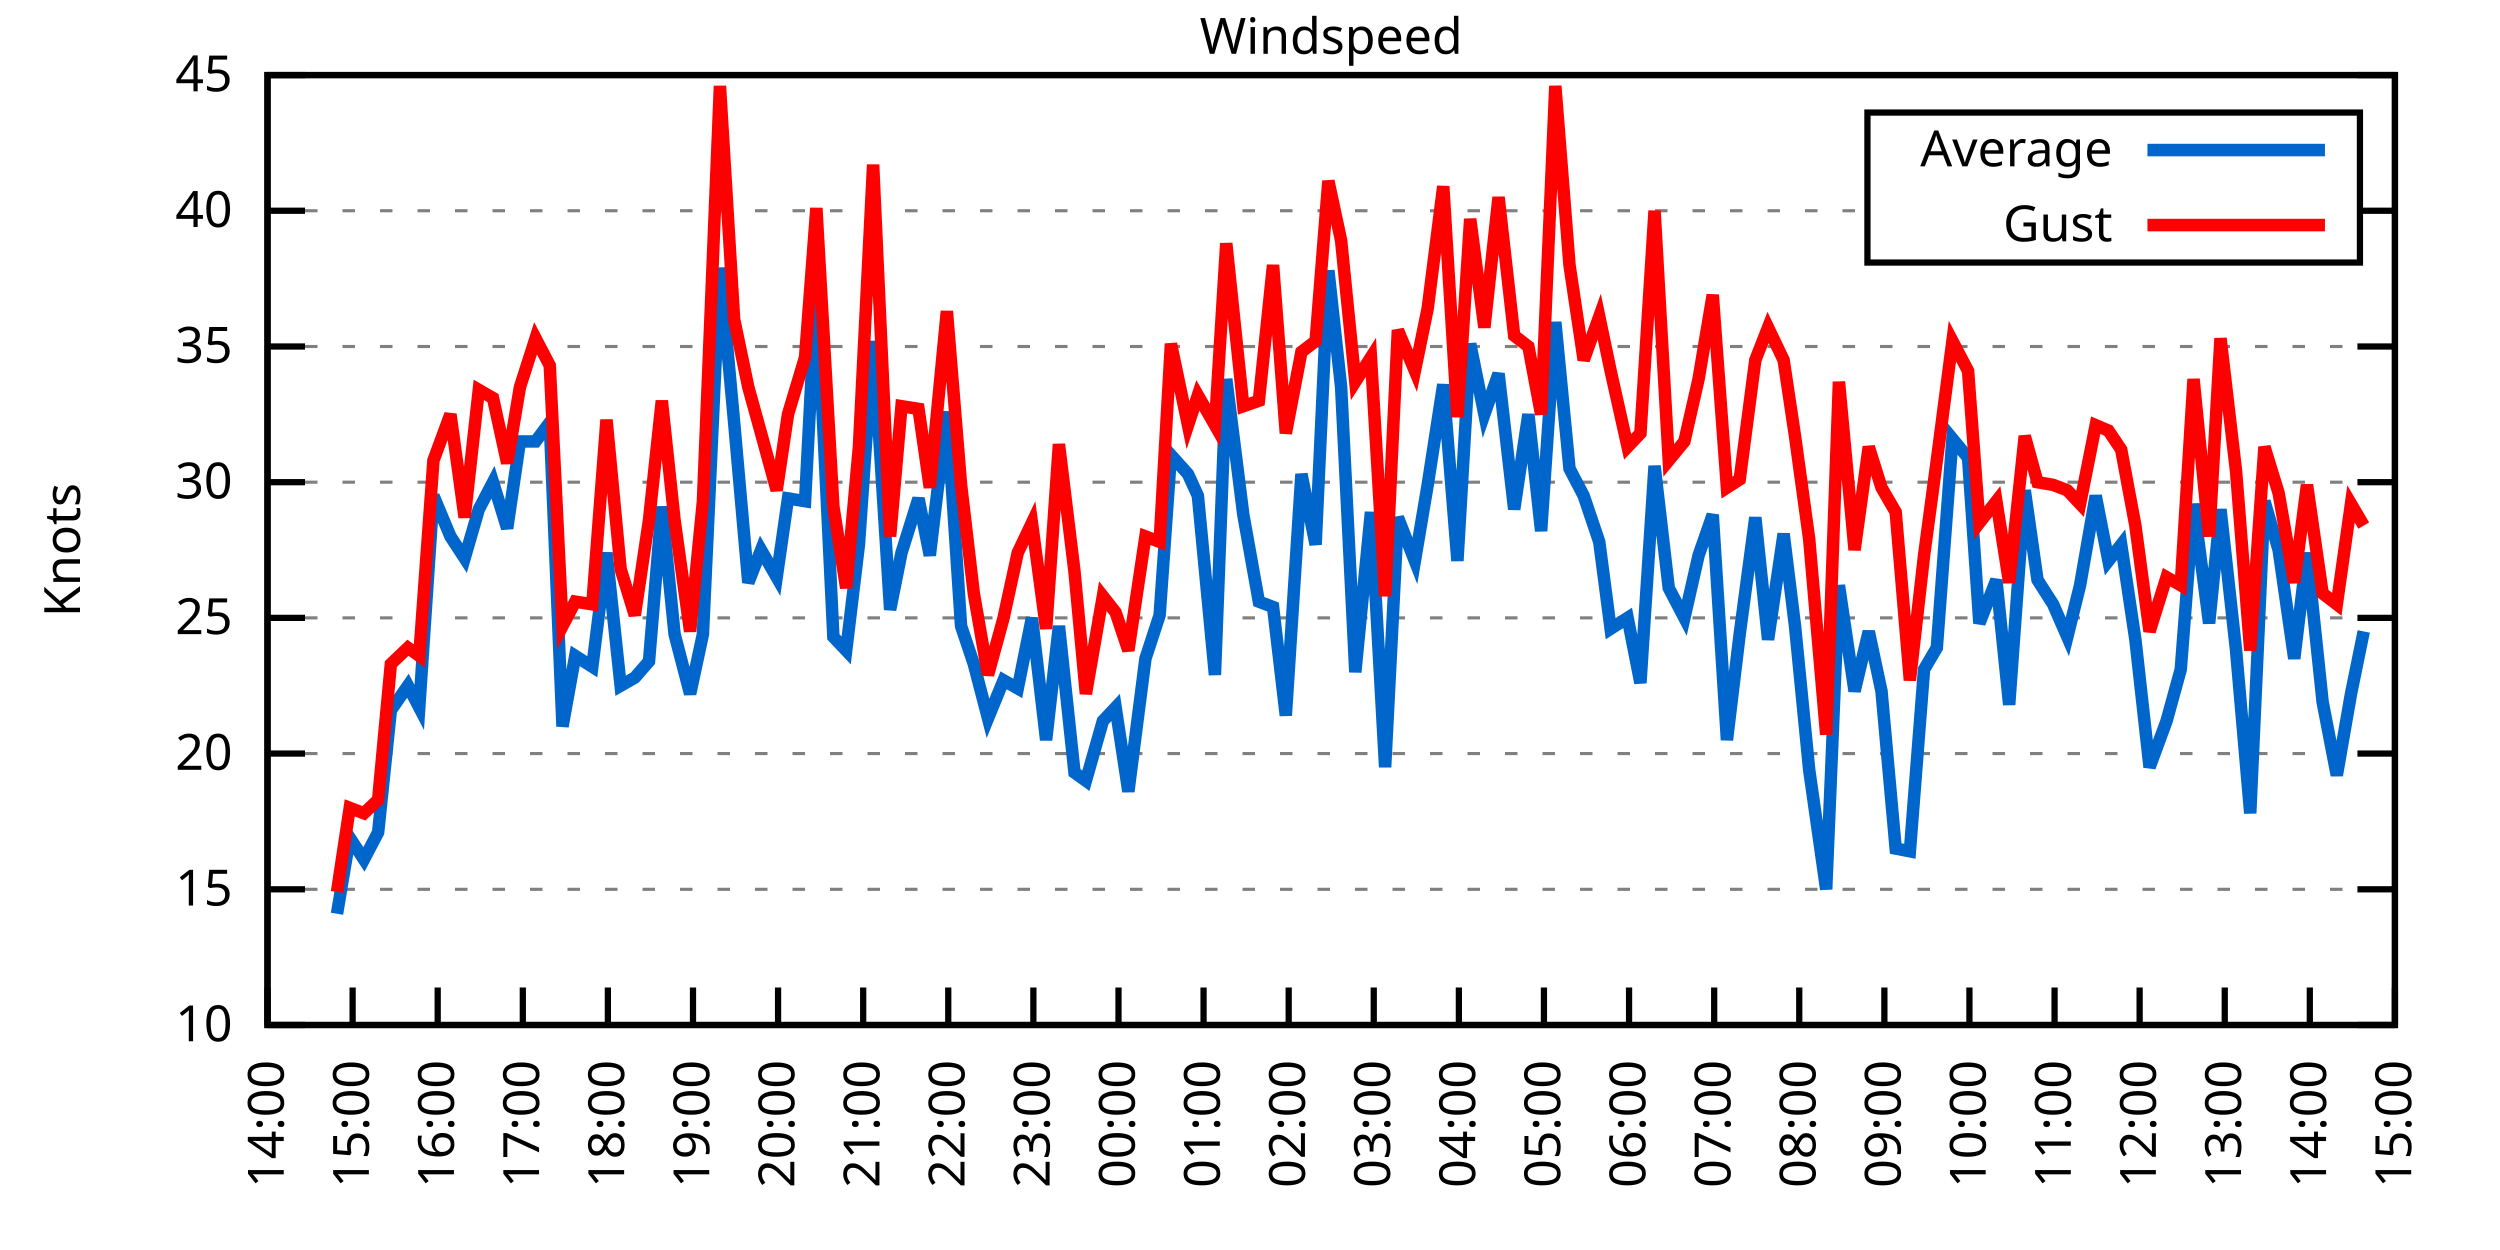
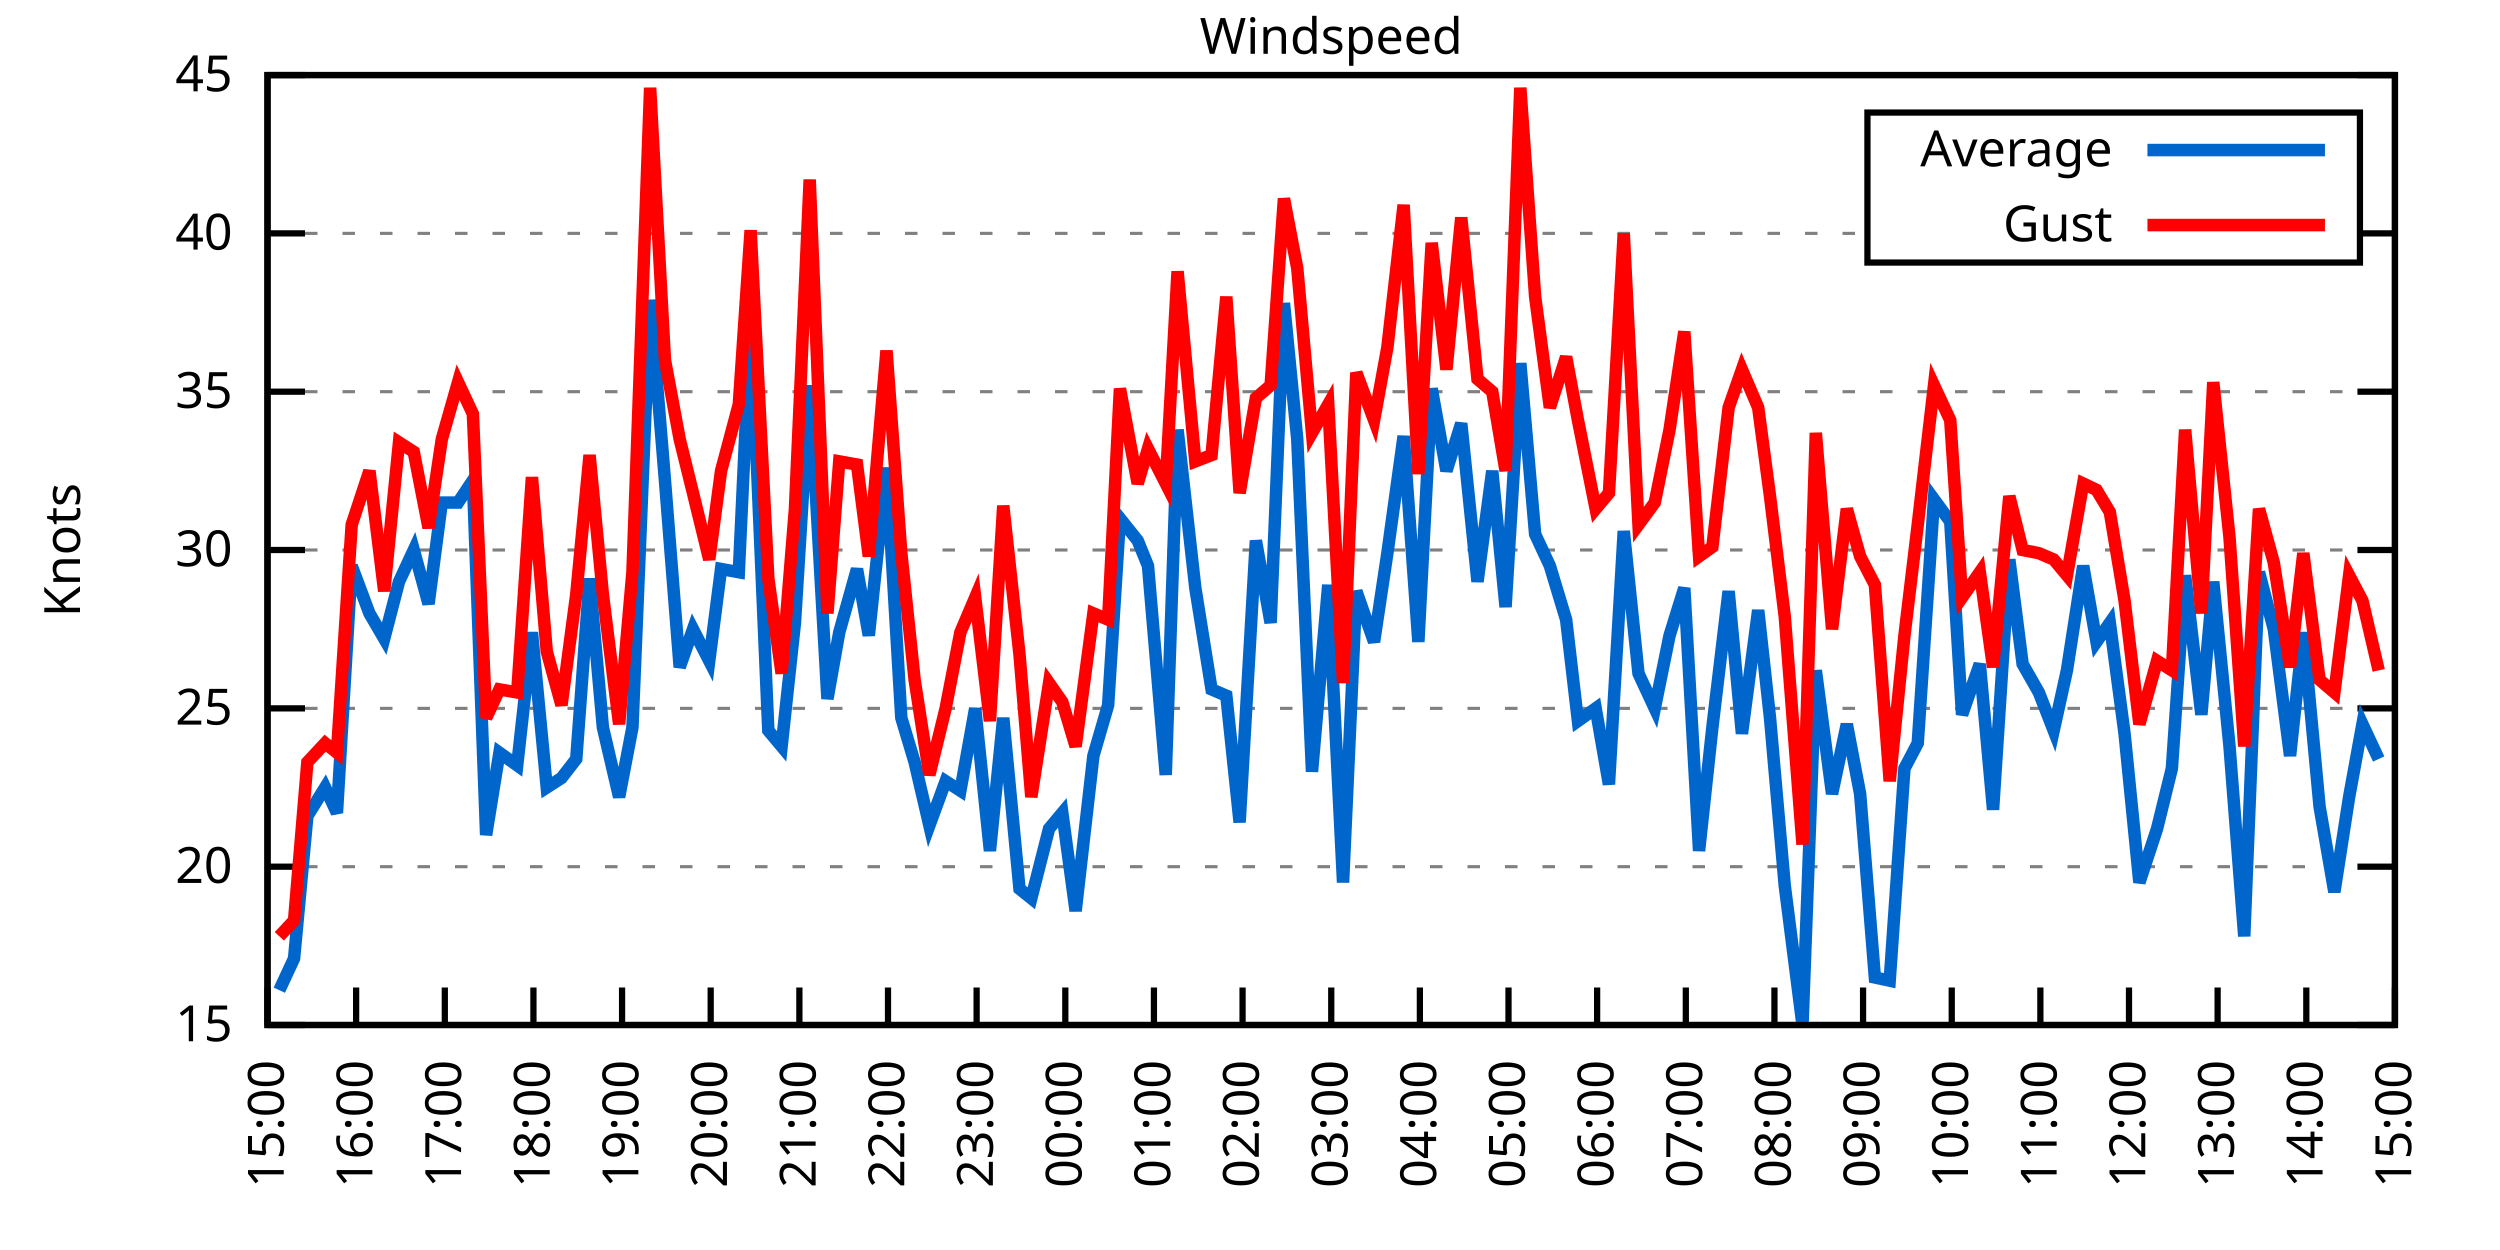
<svg xmlns="http://www.w3.org/2000/svg" xmlns:xlink="http://www.w3.org/1999/xlink" width="400" height="200" viewBox="0 0 400 200">
  <g id="gnuplot_canvas">
    <rect x="0" y="0" width="400" height="200" fill="none" />
    <defs>
      <circle id="gpDot" r="0.5" stroke-width="0.5" stroke="currentColor" />
      <path id="gpPt0" stroke-width="0.333" stroke="currentColor" d="M-1,0 h2 M0,-1 v2" />
      <path id="gpPt1" stroke-width="0.333" stroke="currentColor" d="M-1,-1 L1,1 M1,-1 L-1,1" />
      <path id="gpPt2" stroke-width="0.333" stroke="currentColor" d="M-1,0 L1,0 M0,-1 L0,1 M-1,-1 L1,1 M-1,1 L1,-1" />
      <rect id="gpPt3" stroke-width="0.333" stroke="currentColor" x="-1" y="-1" width="2" height="2" />
      <rect id="gpPt4" stroke-width="0.333" stroke="currentColor" fill="currentColor" x="-1" y="-1" width="2" height="2" />
      <circle id="gpPt5" stroke-width="0.333" stroke="currentColor" cx="0" cy="0" r="1" />
      <use xlink:href="#gpPt5" id="gpPt6" fill="currentColor" stroke="none" />
      <path id="gpPt7" stroke-width="0.333" stroke="currentColor" d="M0,-1.33 L-1.33,0.67 L1.33,0.67 z" />
      <use xlink:href="#gpPt7" id="gpPt8" fill="currentColor" stroke="none" />
      <use xlink:href="#gpPt7" id="gpPt9" stroke="currentColor" transform="rotate(180)" />
      <use xlink:href="#gpPt9" id="gpPt10" fill="currentColor" stroke="none" />
      <use xlink:href="#gpPt3" id="gpPt11" stroke="currentColor" transform="rotate(45)" />
      <use xlink:href="#gpPt11" id="gpPt12" fill="currentColor" stroke="none" />
      <path id="gpPt13" stroke-width="0.333" stroke="currentColor" d="M0,1.330 L1.265,0.411 L0.782,-1.067 L-0.782,-1.076 L-1.265,0.411 z" />
      <use xlink:href="#gpPt13" id="gpPt14" fill="currentColor" stroke="none" />
      <filter id="textbox" filterUnits="objectBoundingBox" x="0" y="0" height="1" width="1">
        <feFlood flood-color="white" flood-opacity="1" result="bgnd" />
        <feComposite in="SourceGraphic" in2="bgnd" operator="atop" />
      </filter>
      <filter id="greybox" filterUnits="objectBoundingBox" x="0" y="0" height="1" width="1">
        <feFlood flood-color="lightgrey" flood-opacity="1" result="grey" />
        <feComposite in="SourceGraphic" in2="grey" operator="atop" />
      </filter>
    </defs>
    <g fill="none" color="white" stroke="currentColor" stroke-width="1.00" stroke-linecap="butt" stroke-linejoin="miter">
</g>
    <g fill="none" color="black" stroke="currentColor" stroke-width="1.00" stroke-linecap="butt" stroke-linejoin="miter">
      <g stroke="none" shape-rendering="crispEdges">
        <polygon fill="rgb(255, 255, 255)" points="42.80,164.00 383.18,164.00 383.18,12.02 42.80,12.02 " />
      </g>
    </g>
    <g fill="none" color="black" stroke="currentColor" stroke-width="1.00" stroke-linecap="butt" stroke-linejoin="miter">
</g>
    <g fill="none" color="black" stroke="black" stroke-width="0.50" stroke-linecap="butt" stroke-linejoin="miter">
</g>
    <g fill="none" color="gray" stroke="currentColor" stroke-width="0.50" stroke-linecap="butt" stroke-linejoin="miter">
      <path stroke="gray" stroke-dasharray="2,4" class="gridline" d="M42.80,164.00 L383.19,164.00  " />
    </g>
    <g fill="none" color="gray" stroke="gray" stroke-width="1.00" stroke-linecap="butt" stroke-linejoin="miter">
</g>
    <g fill="none" color="black" stroke="currentColor" stroke-width="1.00" stroke-linecap="butt" stroke-linejoin="miter">
      <path stroke="black" d="M42.80,164.00 L48.80,164.00 M383.19,164.00 L377.19,164.00  " />
      <g transform="translate(37.20,166.60)" stroke="none" fill="black" font-family="Sans" font-size="8.00" text-anchor="end">
        <text>
-           <tspan font-family="Sans"> 10</tspan>
-         </text>
-       </g>
-     </g>
-     <g fill="none" color="black" stroke="currentColor" stroke-width="1.00" stroke-linecap="butt" stroke-linejoin="miter">
- </g>
-     <g fill="none" color="black" stroke="black" stroke-width="0.50" stroke-linecap="butt" stroke-linejoin="miter">
- </g>
-     <g fill="none" color="gray" stroke="currentColor" stroke-width="0.50" stroke-linecap="butt" stroke-linejoin="miter">
-       <path stroke="gray" stroke-dasharray="2,4" class="gridline" d="M42.80,142.29 L383.19,142.29  " />
-     </g>
-     <g fill="none" color="gray" stroke="gray" stroke-width="1.00" stroke-linecap="butt" stroke-linejoin="miter">
- </g>
-     <g fill="none" color="black" stroke="currentColor" stroke-width="1.00" stroke-linecap="butt" stroke-linejoin="miter">
-       <path stroke="black" d="M42.80,142.29 L48.80,142.29 M383.19,142.29 L377.19,142.29  " />
-       <g transform="translate(37.20,144.89)" stroke="none" fill="black" font-family="Sans" font-size="8.00" text-anchor="end">
-         <text>
          <tspan font-family="Sans"> 15</tspan>
        </text>
      </g>
    </g>
    <g fill="none" color="black" stroke="currentColor" stroke-width="1.00" stroke-linecap="butt" stroke-linejoin="miter">
</g>
    <g fill="none" color="black" stroke="black" stroke-width="0.50" stroke-linecap="butt" stroke-linejoin="miter">
</g>
    <g fill="none" color="gray" stroke="currentColor" stroke-width="0.50" stroke-linecap="butt" stroke-linejoin="miter">
-       <path stroke="gray" stroke-dasharray="2,4" class="gridline" d="M42.80,120.57 L383.19,120.57  " />
-     </g>
-     <g fill="none" color="gray" stroke="gray" stroke-width="1.00" stroke-linecap="butt" stroke-linejoin="miter">
- </g>
-     <g fill="none" color="black" stroke="currentColor" stroke-width="1.00" stroke-linecap="butt" stroke-linejoin="miter">
-       <path stroke="black" d="M42.80,120.57 L48.80,120.57 M383.19,120.57 L377.19,120.57  " />
-       <g transform="translate(37.20,123.17)" stroke="none" fill="black" font-family="Sans" font-size="8.00" text-anchor="end">
+       <path stroke="gray" stroke-dasharray="2,4" class="gridline" d="M42.80,138.67 L383.19,138.67  " />
+     </g>
+     <g fill="none" color="gray" stroke="gray" stroke-width="1.00" stroke-linecap="butt" stroke-linejoin="miter">
+ </g>
+     <g fill="none" color="black" stroke="currentColor" stroke-width="1.00" stroke-linecap="butt" stroke-linejoin="miter">
+       <path stroke="black" d="M42.80,138.67 L48.80,138.67 M383.19,138.67 L377.19,138.67  " />
+       <g transform="translate(37.20,141.27)" stroke="none" fill="black" font-family="Sans" font-size="8.00" text-anchor="end">
        <text>
          <tspan font-family="Sans"> 20</tspan>
        </text>
      </g>
    </g>
    <g fill="none" color="black" stroke="currentColor" stroke-width="1.00" stroke-linecap="butt" stroke-linejoin="miter">
</g>
    <g fill="none" color="black" stroke="black" stroke-width="0.50" stroke-linecap="butt" stroke-linejoin="miter">
</g>
    <g fill="none" color="gray" stroke="currentColor" stroke-width="0.50" stroke-linecap="butt" stroke-linejoin="miter">
-       <path stroke="gray" stroke-dasharray="2,4" class="gridline" d="M42.80,98.86 L383.19,98.86  " />
-     </g>
-     <g fill="none" color="gray" stroke="gray" stroke-width="1.00" stroke-linecap="butt" stroke-linejoin="miter">
- </g>
-     <g fill="none" color="black" stroke="currentColor" stroke-width="1.00" stroke-linecap="butt" stroke-linejoin="miter">
-       <path stroke="black" d="M42.80,98.86 L48.80,98.86 M383.19,98.86 L377.19,98.86  " />
-       <g transform="translate(37.20,101.46)" stroke="none" fill="black" font-family="Sans" font-size="8.00" text-anchor="end">
+       <path stroke="gray" stroke-dasharray="2,4" class="gridline" d="M42.80,113.34 L383.19,113.34  " />
+     </g>
+     <g fill="none" color="gray" stroke="gray" stroke-width="1.00" stroke-linecap="butt" stroke-linejoin="miter">
+ </g>
+     <g fill="none" color="black" stroke="currentColor" stroke-width="1.00" stroke-linecap="butt" stroke-linejoin="miter">
+       <path stroke="black" d="M42.80,113.34 L48.80,113.34 M383.19,113.34 L377.19,113.34  " />
+       <g transform="translate(37.20,115.94)" stroke="none" fill="black" font-family="Sans" font-size="8.00" text-anchor="end">
        <text>
          <tspan font-family="Sans"> 25</tspan>
        </text>
      </g>
    </g>
    <g fill="none" color="black" stroke="currentColor" stroke-width="1.00" stroke-linecap="butt" stroke-linejoin="miter">
</g>
    <g fill="none" color="black" stroke="black" stroke-width="0.50" stroke-linecap="butt" stroke-linejoin="miter">
</g>
    <g fill="none" color="gray" stroke="currentColor" stroke-width="0.50" stroke-linecap="butt" stroke-linejoin="miter">
-       <path stroke="gray" stroke-dasharray="2,4" class="gridline" d="M42.80,77.15 L383.19,77.15  " />
-     </g>
-     <g fill="none" color="gray" stroke="gray" stroke-width="1.00" stroke-linecap="butt" stroke-linejoin="miter">
- </g>
-     <g fill="none" color="black" stroke="currentColor" stroke-width="1.00" stroke-linecap="butt" stroke-linejoin="miter">
-       <path stroke="black" d="M42.80,77.15 L48.80,77.15 M383.19,77.15 L377.19,77.15  " />
-       <g transform="translate(37.20,79.75)" stroke="none" fill="black" font-family="Sans" font-size="8.00" text-anchor="end">
+       <path stroke="gray" stroke-dasharray="2,4" class="gridline" d="M42.80,88.00 L383.19,88.00  " />
+     </g>
+     <g fill="none" color="gray" stroke="gray" stroke-width="1.00" stroke-linecap="butt" stroke-linejoin="miter">
+ </g>
+     <g fill="none" color="black" stroke="currentColor" stroke-width="1.00" stroke-linecap="butt" stroke-linejoin="miter">
+       <path stroke="black" d="M42.80,88.00 L48.80,88.00 M383.19,88.00 L377.19,88.00  " />
+       <g transform="translate(37.20,90.60)" stroke="none" fill="black" font-family="Sans" font-size="8.00" text-anchor="end">
        <text>
          <tspan font-family="Sans"> 30</tspan>
        </text>
      </g>
    </g>
    <g fill="none" color="black" stroke="currentColor" stroke-width="1.00" stroke-linecap="butt" stroke-linejoin="miter">
</g>
    <g fill="none" color="black" stroke="black" stroke-width="0.50" stroke-linecap="butt" stroke-linejoin="miter">
</g>
    <g fill="none" color="gray" stroke="currentColor" stroke-width="0.50" stroke-linecap="butt" stroke-linejoin="miter">
-       <path stroke="gray" stroke-dasharray="2,4" class="gridline" d="M42.80,55.44 L383.19,55.44  " />
-     </g>
-     <g fill="none" color="gray" stroke="gray" stroke-width="1.00" stroke-linecap="butt" stroke-linejoin="miter">
- </g>
-     <g fill="none" color="black" stroke="currentColor" stroke-width="1.00" stroke-linecap="butt" stroke-linejoin="miter">
-       <path stroke="black" d="M42.80,55.44 L48.80,55.44 M383.19,55.44 L377.19,55.44  " />
-       <g transform="translate(37.20,58.04)" stroke="none" fill="black" font-family="Sans" font-size="8.00" text-anchor="end">
+       <path stroke="gray" stroke-dasharray="2,4" class="gridline" d="M42.80,62.67 L383.19,62.67  " />
+     </g>
+     <g fill="none" color="gray" stroke="gray" stroke-width="1.00" stroke-linecap="butt" stroke-linejoin="miter">
+ </g>
+     <g fill="none" color="black" stroke="currentColor" stroke-width="1.00" stroke-linecap="butt" stroke-linejoin="miter">
+       <path stroke="black" d="M42.80,62.67 L48.80,62.67 M383.19,62.67 L377.19,62.67  " />
+       <g transform="translate(37.20,65.27)" stroke="none" fill="black" font-family="Sans" font-size="8.00" text-anchor="end">
        <text>
          <tspan font-family="Sans"> 35</tspan>
        </text>
      </g>
    </g>
    <g fill="none" color="black" stroke="currentColor" stroke-width="1.00" stroke-linecap="butt" stroke-linejoin="miter">
</g>
    <g fill="none" color="black" stroke="black" stroke-width="0.50" stroke-linecap="butt" stroke-linejoin="miter">
</g>
    <g fill="none" color="gray" stroke="currentColor" stroke-width="0.50" stroke-linecap="butt" stroke-linejoin="miter">
-       <path stroke="gray" stroke-dasharray="2,4" class="gridline" d="M42.80,33.72 L298.79,33.72 M377.59,33.72 L383.19,33.72  " />
-     </g>
-     <g fill="none" color="gray" stroke="gray" stroke-width="1.00" stroke-linecap="butt" stroke-linejoin="miter">
- </g>
-     <g fill="none" color="black" stroke="currentColor" stroke-width="1.00" stroke-linecap="butt" stroke-linejoin="miter">
-       <path stroke="black" d="M42.80,33.72 L48.80,33.72 M383.19,33.72 L377.19,33.72  " />
-       <g transform="translate(37.20,36.32)" stroke="none" fill="black" font-family="Sans" font-size="8.00" text-anchor="end">
+       <path stroke="gray" stroke-dasharray="2,4" class="gridline" d="M42.80,37.34 L298.79,37.34 M377.59,37.34 L383.19,37.34  " />
+     </g>
+     <g fill="none" color="gray" stroke="gray" stroke-width="1.00" stroke-linecap="butt" stroke-linejoin="miter">
+ </g>
+     <g fill="none" color="black" stroke="currentColor" stroke-width="1.00" stroke-linecap="butt" stroke-linejoin="miter">
+       <path stroke="black" d="M42.80,37.34 L48.80,37.34 M383.19,37.34 L377.19,37.34  " />
+       <g transform="translate(37.20,39.94)" stroke="none" fill="black" font-family="Sans" font-size="8.00" text-anchor="end">
        <text>
          <tspan font-family="Sans"> 40</tspan>
        </text>
      </g>
    </g>
    <g fill="none" color="black" stroke="currentColor" stroke-width="1.00" stroke-linecap="butt" stroke-linejoin="miter">
</g>
    <g fill="none" color="black" stroke="black" stroke-width="0.50" stroke-linecap="butt" stroke-linejoin="miter">
</g>
    <g fill="none" color="gray" stroke="currentColor" stroke-width="0.50" stroke-linecap="butt" stroke-linejoin="miter">
      <path stroke="gray" stroke-dasharray="2,4" class="gridline" d="M42.80,12.01 L383.19,12.01  " />
    </g>
    <g fill="none" color="gray" stroke="gray" stroke-width="1.00" stroke-linecap="butt" stroke-linejoin="miter">
</g>
    <g fill="none" color="black" stroke="currentColor" stroke-width="1.00" stroke-linecap="butt" stroke-linejoin="miter">
      <path stroke="black" d="M42.80,12.01 L48.80,12.01 M383.19,12.01 L377.19,12.01  " />
      <g transform="translate(37.20,14.61)" stroke="none" fill="black" font-family="Sans" font-size="8.00" text-anchor="end">
        <text>
          <tspan font-family="Sans"> 45</tspan>
        </text>
      </g>
    </g>
    <g fill="none" color="black" stroke="currentColor" stroke-width="1.00" stroke-linecap="butt" stroke-linejoin="miter">
      <path stroke="black" d="M42.80,164.00 L42.80,158.00  " />
      <g transform="translate(45.40,169.60) rotate(270.00)" stroke="none" fill="black" font-family="Sans" font-size="8.00" text-anchor="end">
        <text>
-           <tspan font-family="Sans">14:00</tspan>
-         </text>
-       </g>
-     </g>
-     <g fill="none" color="black" stroke="currentColor" stroke-width="1.00" stroke-linecap="butt" stroke-linejoin="miter">
-       <path stroke="black" d="M56.42,164.00 L56.42,158.00  " />
-       <g transform="translate(59.02,169.60) rotate(270.00)" stroke="none" fill="black" font-family="Sans" font-size="8.00" text-anchor="end">
-         <text>
          <tspan font-family="Sans">15:00</tspan>
        </text>
      </g>
    </g>
    <g fill="none" color="black" stroke="currentColor" stroke-width="1.00" stroke-linecap="butt" stroke-linejoin="miter">
-       <path stroke="black" d="M70.03,164.00 L70.03,158.00  " />
-       <g transform="translate(72.63,169.60) rotate(270.00)" stroke="none" fill="black" font-family="Sans" font-size="8.00" text-anchor="end">
+       <path stroke="black" d="M56.98,164.00 L56.98,158.00  " />
+       <g transform="translate(59.58,169.60) rotate(270.00)" stroke="none" fill="black" font-family="Sans" font-size="8.00" text-anchor="end">
        <text>
          <tspan font-family="Sans">16:00</tspan>
        </text>
      </g>
    </g>
    <g fill="none" color="black" stroke="currentColor" stroke-width="1.00" stroke-linecap="butt" stroke-linejoin="miter">
-       <path stroke="black" d="M83.65,164.00 L83.65,158.00  " />
-       <g transform="translate(86.25,169.60) rotate(270.00)" stroke="none" fill="black" font-family="Sans" font-size="8.00" text-anchor="end">
+       <path stroke="black" d="M71.17,164.00 L71.17,158.00  " />
+       <g transform="translate(73.77,169.60) rotate(270.00)" stroke="none" fill="black" font-family="Sans" font-size="8.00" text-anchor="end">
        <text>
          <tspan font-family="Sans">17:00</tspan>
        </text>
      </g>
    </g>
    <g fill="none" color="black" stroke="currentColor" stroke-width="1.00" stroke-linecap="butt" stroke-linejoin="miter">
-       <path stroke="black" d="M97.26,164.00 L97.26,158.00  " />
-       <g transform="translate(99.86,169.60) rotate(270.00)" stroke="none" fill="black" font-family="Sans" font-size="8.00" text-anchor="end">
+       <path stroke="black" d="M85.35,164.00 L85.35,158.00  " />
+       <g transform="translate(87.95,169.60) rotate(270.00)" stroke="none" fill="black" font-family="Sans" font-size="8.00" text-anchor="end">
        <text>
          <tspan font-family="Sans">18:00</tspan>
        </text>
      </g>
    </g>
    <g fill="none" color="black" stroke="currentColor" stroke-width="1.00" stroke-linecap="butt" stroke-linejoin="miter">
-       <path stroke="black" d="M110.88,164.00 L110.88,158.00  " />
-       <g transform="translate(113.48,169.60) rotate(270.00)" stroke="none" fill="black" font-family="Sans" font-size="8.00" text-anchor="end">
+       <path stroke="black" d="M99.53,164.00 L99.53,158.00  " />
+       <g transform="translate(102.13,169.60) rotate(270.00)" stroke="none" fill="black" font-family="Sans" font-size="8.00" text-anchor="end">
        <text>
          <tspan font-family="Sans">19:00</tspan>
        </text>
      </g>
    </g>
    <g fill="none" color="black" stroke="currentColor" stroke-width="1.00" stroke-linecap="butt" stroke-linejoin="miter">
-       <path stroke="black" d="M124.49,164.00 L124.49,158.00  " />
-       <g transform="translate(127.09,169.60) rotate(270.00)" stroke="none" fill="black" font-family="Sans" font-size="8.00" text-anchor="end">
+       <path stroke="black" d="M113.71,164.00 L113.71,158.00  " />
+       <g transform="translate(116.31,169.60) rotate(270.00)" stroke="none" fill="black" font-family="Sans" font-size="8.00" text-anchor="end">
        <text>
          <tspan font-family="Sans">20:00</tspan>
        </text>
      </g>
    </g>
    <g fill="none" color="black" stroke="currentColor" stroke-width="1.00" stroke-linecap="butt" stroke-linejoin="miter">
-       <path stroke="black" d="M138.11,164.00 L138.11,158.00  " />
-       <g transform="translate(140.71,169.60) rotate(270.00)" stroke="none" fill="black" font-family="Sans" font-size="8.00" text-anchor="end">
+       <path stroke="black" d="M127.90,164.00 L127.90,158.00  " />
+       <g transform="translate(130.50,169.60) rotate(270.00)" stroke="none" fill="black" font-family="Sans" font-size="8.00" text-anchor="end">
        <text>
          <tspan font-family="Sans">21:00</tspan>
        </text>
      </g>
    </g>
    <g fill="none" color="black" stroke="currentColor" stroke-width="1.00" stroke-linecap="butt" stroke-linejoin="miter">
-       <path stroke="black" d="M151.72,164.00 L151.72,158.00  " />
-       <g transform="translate(154.32,169.60) rotate(270.00)" stroke="none" fill="black" font-family="Sans" font-size="8.00" text-anchor="end">
+       <path stroke="black" d="M142.08,164.00 L142.08,158.00  " />
+       <g transform="translate(144.68,169.60) rotate(270.00)" stroke="none" fill="black" font-family="Sans" font-size="8.00" text-anchor="end">
        <text>
          <tspan font-family="Sans">22:00</tspan>
        </text>
      </g>
    </g>
    <g fill="none" color="black" stroke="currentColor" stroke-width="1.00" stroke-linecap="butt" stroke-linejoin="miter">
-       <path stroke="black" d="M165.34,164.00 L165.34,158.00  " />
-       <g transform="translate(167.94,169.60) rotate(270.00)" stroke="none" fill="black" font-family="Sans" font-size="8.00" text-anchor="end">
+       <path stroke="black" d="M156.26,164.00 L156.26,158.00  " />
+       <g transform="translate(158.86,169.60) rotate(270.00)" stroke="none" fill="black" font-family="Sans" font-size="8.00" text-anchor="end">
        <text>
          <tspan font-family="Sans">23:00</tspan>
        </text>
      </g>
    </g>
    <g fill="none" color="black" stroke="currentColor" stroke-width="1.00" stroke-linecap="butt" stroke-linejoin="miter">
-       <path stroke="black" d="M178.96,164.00 L178.96,158.00  " />
-       <g transform="translate(181.56,169.60) rotate(270.00)" stroke="none" fill="black" font-family="Sans" font-size="8.00" text-anchor="end">
+       <path stroke="black" d="M170.45,164.00 L170.45,158.00  " />
+       <g transform="translate(173.05,169.60) rotate(270.00)" stroke="none" fill="black" font-family="Sans" font-size="8.00" text-anchor="end">
        <text>
          <tspan font-family="Sans">00:00</tspan>
        </text>
      </g>
    </g>
    <g fill="none" color="black" stroke="currentColor" stroke-width="1.00" stroke-linecap="butt" stroke-linejoin="miter">
-       <path stroke="black" d="M192.57,164.00 L192.57,158.00  " />
-       <g transform="translate(195.17,169.60) rotate(270.00)" stroke="none" fill="black" font-family="Sans" font-size="8.00" text-anchor="end">
+       <path stroke="black" d="M184.63,164.00 L184.63,158.00  " />
+       <g transform="translate(187.23,169.60) rotate(270.00)" stroke="none" fill="black" font-family="Sans" font-size="8.00" text-anchor="end">
        <text>
          <tspan font-family="Sans">01:00</tspan>
        </text>
      </g>
    </g>
    <g fill="none" color="black" stroke="currentColor" stroke-width="1.00" stroke-linecap="butt" stroke-linejoin="miter">
-       <path stroke="black" d="M206.19,164.00 L206.19,158.00  " />
-       <g transform="translate(208.79,169.60) rotate(270.00)" stroke="none" fill="black" font-family="Sans" font-size="8.00" text-anchor="end">
+       <path stroke="black" d="M198.81,164.00 L198.81,158.00  " />
+       <g transform="translate(201.41,169.60) rotate(270.00)" stroke="none" fill="black" font-family="Sans" font-size="8.00" text-anchor="end">
        <text>
          <tspan font-family="Sans">02:00</tspan>
        </text>
      </g>
    </g>
    <g fill="none" color="black" stroke="currentColor" stroke-width="1.00" stroke-linecap="butt" stroke-linejoin="miter">
-       <path stroke="black" d="M219.80,164.00 L219.80,158.00  " />
-       <g transform="translate(222.40,169.60) rotate(270.00)" stroke="none" fill="black" font-family="Sans" font-size="8.00" text-anchor="end">
+       <path stroke="black" d="M213.00,164.00 L213.00,158.00  " />
+       <g transform="translate(215.60,169.60) rotate(270.00)" stroke="none" fill="black" font-family="Sans" font-size="8.00" text-anchor="end">
        <text>
          <tspan font-family="Sans">03:00</tspan>
        </text>
      </g>
    </g>
    <g fill="none" color="black" stroke="currentColor" stroke-width="1.00" stroke-linecap="butt" stroke-linejoin="miter">
-       <path stroke="black" d="M233.42,164.00 L233.42,158.00  " />
-       <g transform="translate(236.02,169.60) rotate(270.00)" stroke="none" fill="black" font-family="Sans" font-size="8.00" text-anchor="end">
+       <path stroke="black" d="M227.18,164.00 L227.18,158.00  " />
+       <g transform="translate(229.78,169.60) rotate(270.00)" stroke="none" fill="black" font-family="Sans" font-size="8.00" text-anchor="end">
        <text>
          <tspan font-family="Sans">04:00</tspan>
        </text>
      </g>
    </g>
    <g fill="none" color="black" stroke="currentColor" stroke-width="1.00" stroke-linecap="butt" stroke-linejoin="miter">
-       <path stroke="black" d="M247.03,164.00 L247.03,158.00  " />
-       <g transform="translate(249.63,169.60) rotate(270.00)" stroke="none" fill="black" font-family="Sans" font-size="8.00" text-anchor="end">
+       <path stroke="black" d="M241.36,164.00 L241.36,158.00  " />
+       <g transform="translate(243.96,169.60) rotate(270.00)" stroke="none" fill="black" font-family="Sans" font-size="8.00" text-anchor="end">
        <text>
          <tspan font-family="Sans">05:00</tspan>
        </text>
      </g>
    </g>
    <g fill="none" color="black" stroke="currentColor" stroke-width="1.00" stroke-linecap="butt" stroke-linejoin="miter">
-       <path stroke="black" d="M260.65,164.00 L260.65,158.00  " />
-       <g transform="translate(263.25,169.60) rotate(270.00)" stroke="none" fill="black" font-family="Sans" font-size="8.00" text-anchor="end">
+       <path stroke="black" d="M255.54,164.00 L255.54,158.00  " />
+       <g transform="translate(258.14,169.60) rotate(270.00)" stroke="none" fill="black" font-family="Sans" font-size="8.00" text-anchor="end">
        <text>
          <tspan font-family="Sans">06:00</tspan>
        </text>
      </g>
    </g>
    <g fill="none" color="black" stroke="currentColor" stroke-width="1.00" stroke-linecap="butt" stroke-linejoin="miter">
-       <path stroke="black" d="M274.27,164.00 L274.27,158.00  " />
-       <g transform="translate(276.87,169.60) rotate(270.00)" stroke="none" fill="black" font-family="Sans" font-size="8.00" text-anchor="end">
+       <path stroke="black" d="M269.73,164.00 L269.73,158.00  " />
+       <g transform="translate(272.33,169.60) rotate(270.00)" stroke="none" fill="black" font-family="Sans" font-size="8.00" text-anchor="end">
        <text>
          <tspan font-family="Sans">07:00</tspan>
        </text>
      </g>
    </g>
    <g fill="none" color="black" stroke="currentColor" stroke-width="1.00" stroke-linecap="butt" stroke-linejoin="miter">
-       <path stroke="black" d="M287.88,164.00 L287.88,158.00  " />
-       <g transform="translate(290.48,169.60) rotate(270.00)" stroke="none" fill="black" font-family="Sans" font-size="8.00" text-anchor="end">
+       <path stroke="black" d="M283.91,164.00 L283.91,158.00  " />
+       <g transform="translate(286.51,169.60) rotate(270.00)" stroke="none" fill="black" font-family="Sans" font-size="8.00" text-anchor="end">
        <text>
          <tspan font-family="Sans">08:00</tspan>
        </text>
      </g>
    </g>
    <g fill="none" color="black" stroke="currentColor" stroke-width="1.00" stroke-linecap="butt" stroke-linejoin="miter">
-       <path stroke="black" d="M301.50,164.00 L301.50,158.00  " />
-       <g transform="translate(304.10,169.60) rotate(270.00)" stroke="none" fill="black" font-family="Sans" font-size="8.00" text-anchor="end">
+       <path stroke="black" d="M298.09,164.00 L298.09,158.00  " />
+       <g transform="translate(300.69,169.60) rotate(270.00)" stroke="none" fill="black" font-family="Sans" font-size="8.00" text-anchor="end">
        <text>
          <tspan font-family="Sans">09:00</tspan>
        </text>
      </g>
    </g>
    <g fill="none" color="black" stroke="currentColor" stroke-width="1.00" stroke-linecap="butt" stroke-linejoin="miter">
-       <path stroke="black" d="M315.11,164.00 L315.11,158.00  " />
-       <g transform="translate(317.71,169.60) rotate(270.00)" stroke="none" fill="black" font-family="Sans" font-size="8.00" text-anchor="end">
+       <path stroke="black" d="M312.28,164.00 L312.28,158.00  " />
+       <g transform="translate(314.88,169.60) rotate(270.00)" stroke="none" fill="black" font-family="Sans" font-size="8.00" text-anchor="end">
        <text>
          <tspan font-family="Sans">10:00</tspan>
        </text>
      </g>
    </g>
    <g fill="none" color="black" stroke="currentColor" stroke-width="1.00" stroke-linecap="butt" stroke-linejoin="miter">
-       <path stroke="black" d="M328.73,164.00 L328.73,158.00  " />
-       <g transform="translate(331.33,169.60) rotate(270.00)" stroke="none" fill="black" font-family="Sans" font-size="8.00" text-anchor="end">
+       <path stroke="black" d="M326.46,164.00 L326.46,158.00  " />
+       <g transform="translate(329.06,169.60) rotate(270.00)" stroke="none" fill="black" font-family="Sans" font-size="8.00" text-anchor="end">
        <text>
          <tspan font-family="Sans">11:00</tspan>
        </text>
      </g>
    </g>
    <g fill="none" color="black" stroke="currentColor" stroke-width="1.00" stroke-linecap="butt" stroke-linejoin="miter">
-       <path stroke="black" d="M342.34,164.00 L342.34,158.00  " />
-       <g transform="translate(344.94,169.60) rotate(270.00)" stroke="none" fill="black" font-family="Sans" font-size="8.00" text-anchor="end">
+       <path stroke="black" d="M340.64,164.00 L340.64,158.00  " />
+       <g transform="translate(343.24,169.60) rotate(270.00)" stroke="none" fill="black" font-family="Sans" font-size="8.00" text-anchor="end">
        <text>
          <tspan font-family="Sans">12:00</tspan>
        </text>
      </g>
    </g>
    <g fill="none" color="black" stroke="currentColor" stroke-width="1.00" stroke-linecap="butt" stroke-linejoin="miter">
-       <path stroke="black" d="M355.96,164.00 L355.96,158.00  " />
-       <g transform="translate(358.56,169.60) rotate(270.00)" stroke="none" fill="black" font-family="Sans" font-size="8.00" text-anchor="end">
+       <path stroke="black" d="M354.82,164.00 L354.82,158.00  " />
+       <g transform="translate(357.42,169.60) rotate(270.00)" stroke="none" fill="black" font-family="Sans" font-size="8.00" text-anchor="end">
        <text>
          <tspan font-family="Sans">13:00</tspan>
        </text>
      </g>
    </g>
    <g fill="none" color="black" stroke="currentColor" stroke-width="1.00" stroke-linecap="butt" stroke-linejoin="miter">
-       <path stroke="black" d="M369.57,164.00 L369.57,158.00  " />
-       <g transform="translate(372.17,169.60) rotate(270.00)" stroke="none" fill="black" font-family="Sans" font-size="8.00" text-anchor="end">
+       <path stroke="black" d="M369.01,164.00 L369.01,158.00  " />
+       <g transform="translate(371.61,169.60) rotate(270.00)" stroke="none" fill="black" font-family="Sans" font-size="8.00" text-anchor="end">
        <text>
          <tspan font-family="Sans">14:00</tspan>
        </text>
      </g>
    </g>
    <g fill="none" color="black" stroke="currentColor" stroke-width="1.00" stroke-linecap="butt" stroke-linejoin="miter">
      <path stroke="black" d="M383.19,164.00 L383.19,158.00  " />
      <g transform="translate(385.79,169.60) rotate(270.00)" stroke="none" fill="black" font-family="Sans" font-size="8.00" text-anchor="end">
        <text>
          <tspan font-family="Sans">15:00</tspan>
        </text>
      </g>
    </g>
    <g fill="none" color="black" stroke="currentColor" stroke-width="1.00" stroke-linecap="butt" stroke-linejoin="miter">
</g>
    <g fill="none" color="black" stroke="currentColor" stroke-width="1.00" stroke-linecap="butt" stroke-linejoin="miter">
      <path stroke="black" d="M42.80,12.01 L42.80,164.00 L383.19,164.00 L383.19,12.01 L42.80,12.01 Z  " />
    </g>
    <g fill="none" color="black" stroke="currentColor" stroke-width="1.00" stroke-linecap="butt" stroke-linejoin="miter">
</g>
    <g fill="none" color="black" stroke="currentColor" stroke-width="1.00" stroke-linecap="butt" stroke-linejoin="miter">
      <path stroke="black" d="M298.79,42.01 L298.79,18.01 L377.59,18.01 L377.59,42.01 L298.79,42.01 Z  " />
    </g>
    <g id="Windspeed_plot_1">
      <g fill="none" color="white" stroke="black" stroke-width="2.00" stroke-linecap="butt" stroke-linejoin="miter">
</g>
      <g fill="none" color="black" stroke="currentColor" stroke-width="2.00" stroke-linecap="butt" stroke-linejoin="miter">
        <g transform="translate(337.99,26.61)" stroke="none" fill="black" font-family="Sans" font-size="8.00" text-anchor="end">
          <text>
            <tspan font-family="Sans">Average</tspan>
          </text>
        </g>
      </g>
      <g fill="none" color="black" stroke="currentColor" stroke-width="2.00" stroke-linecap="butt" stroke-linejoin="miter">
-         <path stroke="rgb(  0, 102, 204)" d="M343.59,24.01 L371.99,24.01 M53.92,146.20 L55.96,134.04 L58.23,137.51 L60.50,133.17 L62.54,113.63 L65.27,109.72   L67.08,113.19 L69.35,79.32 L72.07,85.83 L74.34,89.31 L76.61,81.49 L78.88,77.15 L81.15,84.53 L83.19,70.63   L85.69,70.63 L87.96,67.59 L90.00,116.23 L92.04,104.94 L94.77,106.68 L97.04,88.44 L99.30,109.72 L101.57,108.42   L103.84,105.81 L105.89,81.06 L107.93,101.47 L110.42,111.02 L112.47,101.47 L115.19,42.84 L117.46,67.59 L119.73,93.22   L121.77,88.00 L124.27,92.35 L126.08,79.75 L128.81,80.19 L130.62,45.45 L133.34,101.90 L135.39,104.07 L137.43,87.14   L139.70,54.57 L142.42,97.56 L144.24,88.44 L146.96,79.75 L148.77,88.87 L151.50,65.86 L153.77,100.16 L155.81,106.24   L158.08,114.93 L160.57,108.85 L162.84,110.15 L165.11,98.86 L167.38,118.40 L169.43,100.16 L171.92,123.61 L173.74,124.92   L176.46,115.36 L178.50,113.19 L180.54,126.65 L183.27,105.38 L185.54,98.43 L187.35,72.81 L190.08,75.85 L191.66,79.32   L194.39,107.98 L196.20,60.65 L198.93,82.36 L201.42,96.26 L203.69,97.12 L205.73,114.49 L208.23,75.85 L210.50,87.14   L212.54,43.28 L214.58,61.95 L216.85,107.55 L219.35,81.93 L221.62,122.75 L223.66,82.79 L226.38,89.74 L228.43,77.58   L230.92,61.52 L233.19,89.74 L235.23,55.00 L237.50,66.29 L239.77,59.78 L242.27,81.49 L244.54,66.29 L246.58,84.97   L248.85,51.53 L251.12,74.98 L253.39,79.32 L255.88,86.70 L257.70,100.60 L260.42,98.86 L262.47,109.28 L264.73,74.54   L267.00,94.08 L269.50,98.86 L271.77,88.87 L274.04,82.36 L276.31,118.40 L278.35,101.47 L280.85,82.79 L282.89,102.34   L285.38,85.40 L287.20,100.16 L289.47,123.18 L292.19,142.29 L294.23,93.65 L296.73,110.59 L299.00,101.03 L301.04,110.59   L303.31,135.77 L305.58,136.21 L307.85,107.11 L309.89,103.64 L312.39,70.20 L314.89,73.24 L316.70,99.73 L319.42,92.78   L321.47,112.76 L323.96,78.45 L326.00,92.78 L328.50,96.69 L330.77,101.90 L332.81,93.65 L335.31,79.32 L337.35,89.74   L339.39,87.14 L341.66,102.34 L343.93,122.75 L346.65,115.36 L348.92,107.11 L350.97,80.62 L353.46,99.73 L355.28,81.49   L357.77,104.07 L360.04,130.13 L362.31,80.19 L364.58,88.00 L367.08,105.38 L369.12,88.44 L371.62,112.32 L373.89,124.05   L376.16,111.02 L378.20,101.03  " />
+         <path stroke="rgb(  0, 102, 204)" d="M343.59,24.01 L371.99,24.01 M44.69,158.43 L47.05,153.36 L49.18,130.56 L52.02,126.00 L53.91,130.06 L56.27,90.54   L59.11,98.14 L61.47,102.19 L63.84,93.07 L66.20,88.00 L68.57,96.62 L70.69,80.41 L73.29,80.41 L75.66,76.86   L77.78,133.60 L79.91,120.43 L82.75,122.46 L85.11,101.18 L87.48,126.00 L89.84,124.48 L92.20,121.44 L94.33,92.56   L96.46,116.38 L99.06,127.52 L101.19,116.38 L104.02,47.98 L106.39,76.86 L108.75,106.75 L110.88,100.67 L113.48,105.74   L115.37,91.04 L118.21,91.55 L120.10,51.02 L122.93,116.88 L125.06,119.42 L127.19,99.66 L129.55,61.66 L132.39,111.82   L134.28,101.18 L137.12,91.04 L139.01,101.68 L141.84,74.83 L144.21,114.86 L146.34,121.95 L148.70,132.08 L151.30,124.99   L153.66,126.51 L156.03,113.34 L158.39,136.14 L160.52,114.86 L163.12,142.21 L165.01,143.73 L167.85,132.59 L169.97,130.06   L172.10,145.76 L174.94,120.94 L177.30,112.83 L179.19,82.94 L182.03,86.49 L183.68,90.54 L186.52,123.98 L188.41,68.75   L191.25,94.08 L193.85,110.30 L196.21,111.31 L198.34,131.58 L200.94,86.49 L203.30,99.66 L205.43,48.49 L207.56,70.27   L209.92,123.47 L212.52,93.58 L214.89,141.20 L217.01,94.59 L219.85,102.70 L221.98,88.51 L224.58,69.77 L226.94,102.70   L229.07,62.17 L231.43,75.34 L233.80,67.74 L236.40,93.07 L238.76,75.34 L240.89,97.12 L243.25,58.11 L245.62,85.47   L247.98,90.54 L250.58,99.15 L252.47,115.36 L255.31,113.34 L257.43,125.50 L259.80,84.97 L262.16,107.76 L264.76,113.34   L267.13,101.68 L269.49,94.08 L271.85,136.14 L273.98,116.38 L276.58,94.59 L278.71,117.39 L281.31,97.63 L283.20,114.86   L285.56,141.71 L288.40,164.00 L290.53,107.26 L293.13,127.02 L295.49,115.87 L297.62,127.02 L299.98,156.40 L302.35,156.91   L304.71,122.96 L306.84,118.91 L309.44,79.90 L312.04,83.45 L313.93,114.35 L316.77,106.24 L318.89,129.55 L321.49,89.52   L323.62,106.24 L326.22,110.80 L328.59,116.88 L330.71,107.26 L333.31,90.54 L335.44,102.70 L337.57,99.66 L339.93,117.39   L342.30,141.20 L345.13,132.59 L347.50,122.96 L349.62,92.06 L352.22,114.35 L354.12,93.07 L356.72,119.42 L359.08,149.81   L361.44,91.55 L363.81,100.67 L366.41,120.94 L368.53,101.18 L371.13,129.04 L373.50,142.72 L375.86,127.52 L377.99,115.87   L380.59,121.44  " />
      </g>
    </g>
    <g id="Windspeed_plot_2">
      <g fill="none" color="black" stroke="currentColor" stroke-width="2.00" stroke-linecap="butt" stroke-linejoin="miter">
        <g transform="translate(337.99,38.61)" stroke="none" fill="black" font-family="Sans" font-size="8.00" text-anchor="end">
          <text>
            <tspan font-family="Sans">Gust</tspan>
          </text>
        </g>
      </g>
      <g fill="none" color="black" stroke="currentColor" stroke-width="2.00" stroke-linecap="butt" stroke-linejoin="miter">
-         <path stroke="rgb(255,   0,   0)" d="M343.59,36.01 L371.99,36.01 M53.92,142.72 L55.96,129.26 L58.23,130.13 L60.50,127.96 L62.54,106.24 L65.27,103.64   L67.08,104.94 L69.35,73.67 L72.07,66.29 L74.34,82.79 L76.61,62.38 L78.88,63.69 L81.15,74.11 L83.19,61.95   L85.69,54.13 L87.96,58.48 L90.00,100.16 L92.04,96.26 L94.77,96.69 L97.04,67.16 L99.30,91.04 L101.57,98.43   L103.84,83.23 L105.89,64.12 L107.93,83.23 L110.42,101.03 L112.47,80.19 L115.19,13.75 L117.46,51.09 L119.73,61.95   L121.77,69.33 L124.27,78.45 L126.08,66.29 L128.81,57.17 L130.62,33.29 L133.34,81.06 L135.39,94.08 L137.43,71.50   L139.70,26.34 L142.42,85.83 L144.24,64.99 L146.96,65.42 L148.77,78.02 L151.50,49.79 L153.77,77.58 L155.81,94.95   L158.08,107.98 L160.57,98.86 L162.84,88.44 L165.11,83.66 L167.38,100.60 L169.43,71.07 L171.92,91.48 L173.74,111.02   L176.46,95.39 L178.50,97.99 L180.54,104.07 L183.27,85.83 L185.54,86.70 L187.35,55.00 L190.08,68.03 L191.66,63.25   L194.39,68.03 L196.20,38.93 L198.93,64.99 L201.42,64.12 L203.69,42.41 L205.73,69.33 L208.23,56.30 L210.50,54.57   L212.54,28.95 L214.58,38.50 L216.85,61.08 L219.35,57.17 L221.62,95.39 L223.66,52.83 L226.38,59.34 L228.43,49.36   L230.92,29.81 L233.19,66.73 L235.23,35.03 L237.50,52.40 L239.77,31.55 L242.27,53.70 L244.54,55.44 L246.58,66.29   L248.85,13.75 L251.12,42.41 L253.39,57.61 L255.88,50.66 L257.70,59.34 L260.42,71.50 L262.47,69.33 L264.73,33.72   L267.00,73.67 L269.50,70.63 L271.77,60.65 L274.04,47.18 L276.31,78.02 L278.35,76.71 L280.85,57.61 L282.89,52.40   L285.38,57.61 L287.20,69.77 L289.47,86.27 L292.19,117.53 L294.23,61.08 L296.73,88.00 L299.00,71.50 L301.04,78.02   L303.31,81.93 L305.58,108.85 L307.85,88.87 L309.89,73.67 L312.39,54.57 L314.89,59.34 L316.70,83.66 L319.42,80.19   L321.47,93.22 L323.96,69.77 L326.00,77.15 L328.50,77.58 L330.77,78.45 L332.81,80.62 L335.31,68.03 L337.35,68.90   L339.39,71.94 L341.66,84.10 L343.93,101.03 L346.65,92.35 L348.92,93.65 L350.97,60.65 L353.46,85.83 L355.28,54.13   L357.77,75.41 L360.04,104.07 L362.31,71.50 L364.58,78.89 L367.08,93.22 L369.12,77.58 L371.62,94.95 L373.89,96.69   L376.16,80.62 L378.20,84.10  " />
+         <path stroke="rgb(255,   0,   0)" d="M343.59,36.01 L371.99,36.01 M44.69,149.81 L47.05,147.28 L49.18,121.95 L52.02,118.91 L53.91,120.43 L56.27,83.95   L59.11,75.34 L61.47,94.59 L63.84,70.78 L66.20,72.30 L68.57,84.46 L70.69,70.27 L73.29,61.15 L75.66,66.22   L77.78,114.86 L79.91,110.30 L82.75,110.80 L85.11,76.35 L87.48,104.22 L89.84,112.83 L92.20,95.10 L94.33,72.81   L96.46,95.10 L99.06,115.87 L101.19,91.55 L104.02,14.04 L106.39,57.61 L108.75,70.27 L110.88,78.89 L113.48,89.52   L115.37,75.34 L118.21,64.70 L120.10,36.84 L122.93,92.56 L125.06,107.76 L127.19,81.42 L129.55,28.73 L132.39,98.14   L134.28,73.82 L137.12,74.33 L139.01,89.02 L141.84,56.09 L144.21,88.51 L146.34,108.78 L148.70,123.98 L151.30,113.34   L153.66,101.18 L156.03,95.60 L158.39,115.36 L160.52,80.91 L163.12,104.72 L165.01,127.52 L167.85,109.28 L169.97,112.32   L172.10,119.42 L174.94,98.14 L177.30,99.15 L179.19,62.17 L182.03,77.37 L183.68,71.79 L186.52,77.37 L188.41,43.42   L191.25,73.82 L193.85,72.81 L196.21,47.47 L198.34,78.89 L200.94,63.69 L203.30,61.66 L205.43,31.77 L207.56,42.91   L209.92,69.26 L212.52,64.70 L214.89,109.28 L217.01,59.63 L219.85,67.23 L221.98,55.58 L224.58,32.78 L226.94,75.85   L229.07,38.86 L231.43,59.13 L233.80,34.81 L236.40,60.65 L238.76,62.67 L240.89,75.34 L243.25,14.04 L245.62,47.47   L247.98,65.21 L250.58,57.10 L252.47,67.23 L255.31,81.42 L257.43,78.89 L259.80,37.34 L262.16,83.95 L264.76,80.41   L267.13,68.75 L269.49,53.05 L271.85,89.02 L273.98,87.50 L276.58,65.21 L278.71,59.13 L281.31,65.21 L283.20,79.39   L285.56,98.64 L288.40,135.12 L290.53,69.26 L293.13,100.67 L295.49,81.42 L297.62,89.02 L299.98,93.58 L302.35,124.99   L304.71,101.68 L306.84,83.95 L309.44,61.66 L312.04,67.23 L313.93,95.60 L316.77,91.55 L318.89,106.75 L321.49,79.39   L323.62,88.00 L326.22,88.51 L328.59,89.52 L330.71,92.06 L333.31,77.37 L335.44,78.38 L337.57,81.93 L339.93,96.11   L342.30,115.87 L345.13,105.74 L347.50,107.26 L349.62,68.75 L352.22,98.14 L354.12,61.15 L356.72,85.98 L359.08,119.42   L361.44,81.42 L363.81,90.03 L366.41,106.75 L368.53,88.51 L371.13,108.78 L373.50,110.80 L375.86,92.06 L377.99,96.11   L380.59,107.26  " />
      </g>
    </g>
    <g fill="none" color="black" stroke="currentColor" stroke-width="2.00" stroke-linecap="butt" stroke-linejoin="miter">
</g>
    <g fill="none" color="black" stroke="black" stroke-width="1.00" stroke-linecap="butt" stroke-linejoin="miter">
</g>
    <g fill="none" color="black" stroke="currentColor" stroke-width="1.00" stroke-linecap="butt" stroke-linejoin="miter">
      <path stroke="black" d="M42.80,12.01 L42.80,164.00 L383.19,164.00 L383.19,12.01 L42.80,12.01 Z  " />
      <g transform="translate(12.80,88.01) rotate(270.00)" stroke="none" fill="black" font-family="Sans" font-size="8.00" text-anchor="middle">
        <text>
          <tspan font-family="Sans">Knots</tspan>
        </text>
      </g>
    </g>
    <g fill="none" color="black" stroke="currentColor" stroke-width="1.00" stroke-linecap="butt" stroke-linejoin="miter">
</g>
    <g fill="none" color="black" stroke="currentColor" stroke-width="1.00" stroke-linecap="butt" stroke-linejoin="miter">
      <g transform="translate(212.99,8.61)" stroke="none" fill="black" font-family="Sans" font-size="8.00" text-anchor="middle">
        <text>
          <tspan font-family="Sans">Windspeed</tspan>
        </text>
      </g>
    </g>
    <g fill="none" color="black" stroke="currentColor" stroke-width="1.00" stroke-linecap="butt" stroke-linejoin="miter">
</g>
  </g>
</svg>
